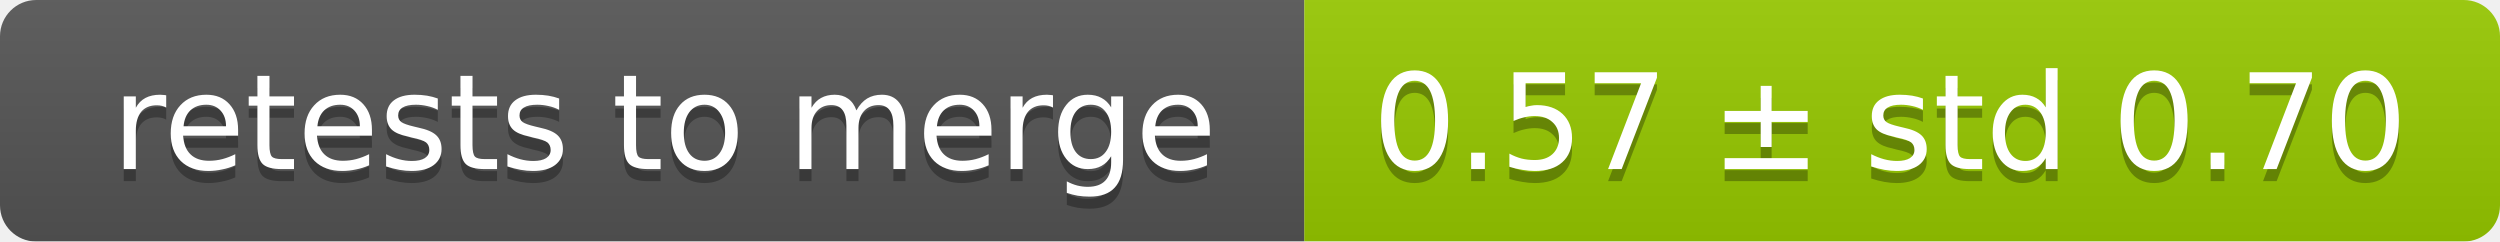
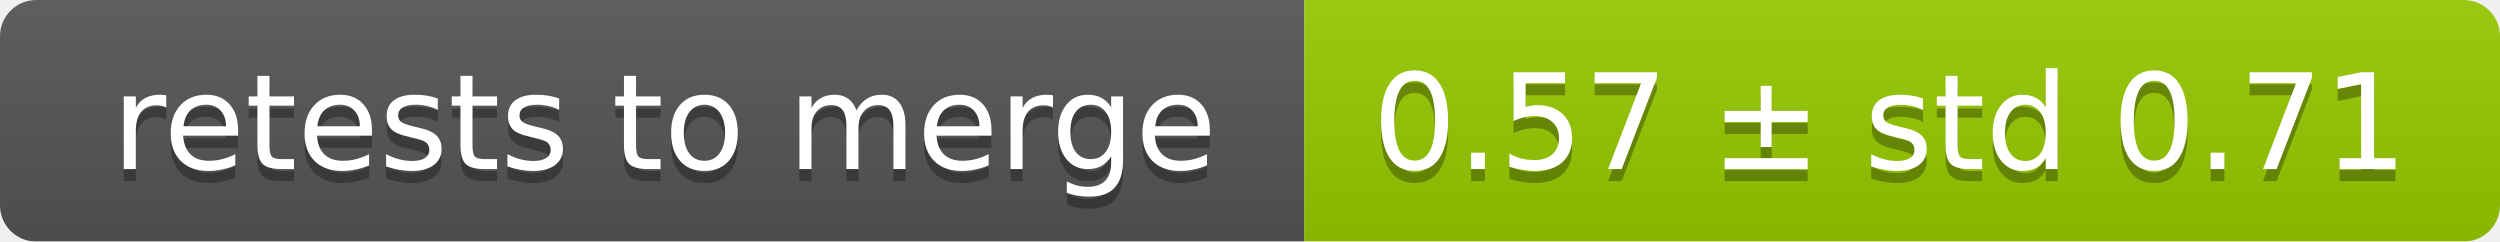
<svg xmlns="http://www.w3.org/2000/svg" width="207" height="20">
  <linearGradient id="smooth" x2="0" y2="100%">
    <stop offset="0" stop-color="#bbb" stop-opacity=".1" />
    <stop offset="1" stop-opacity=".1" />
  </linearGradient>
  <mask id="round">
    <rect width="207" height="20" rx="3" fill="#fff" />
  </mask>
  <g mask="url(#round)">
    <rect width="108" height="20" fill="#555" />
    <rect x="108" width="99" height="20" fill="#97ca00" />
    <rect width="207" height="20" fill="url(#smooth)" />
  </g>
  <g fill="#fff" text-anchor="middle" font-family="DejaVu Sans,Verdana,Geneva,sans-serif" font-size="11">
    <text x="55" y="15" fill="#010101" fill-opacity=".3">retests to merge</text>
    <text x="55" y="14">retests to merge</text>
-     <text x="156.5" y="15" fill="#010101" fill-opacity=".3">0.57 ± std 0.70</text>
-     <text x="156.5" y="14">0.57 ± std 0.70</text>
+     <text x="156.5" y="15" fill="#010101" fill-opacity=".3">0.57 ± std 0.71</text>
+     <text x="156.5" y="14">0.57 ± std 0.71</text>
  </g>
</svg>
